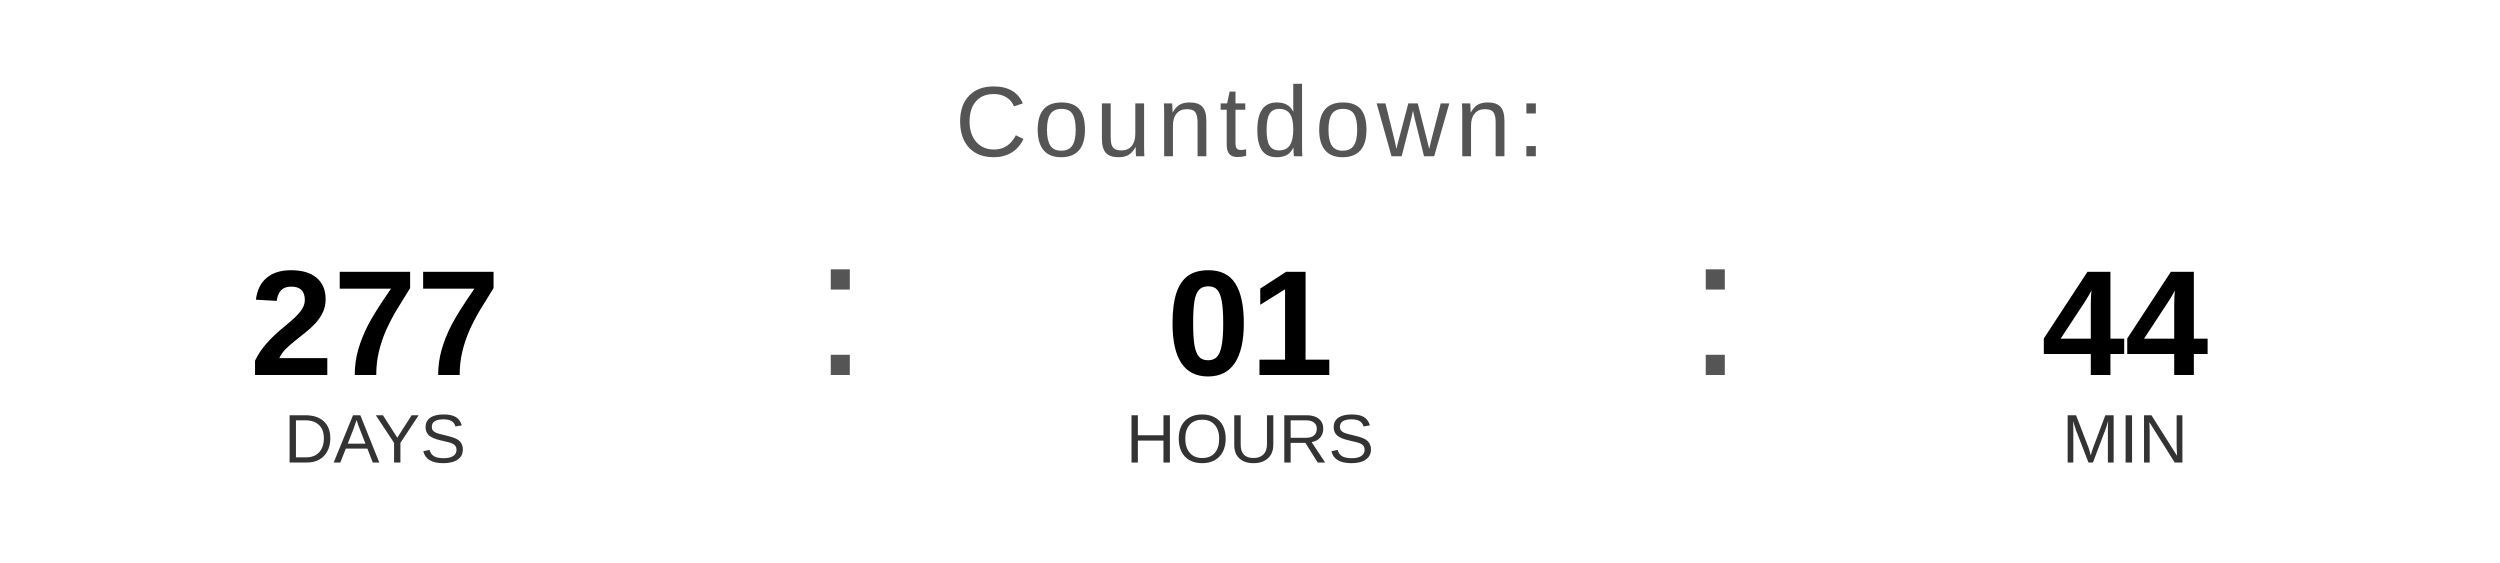
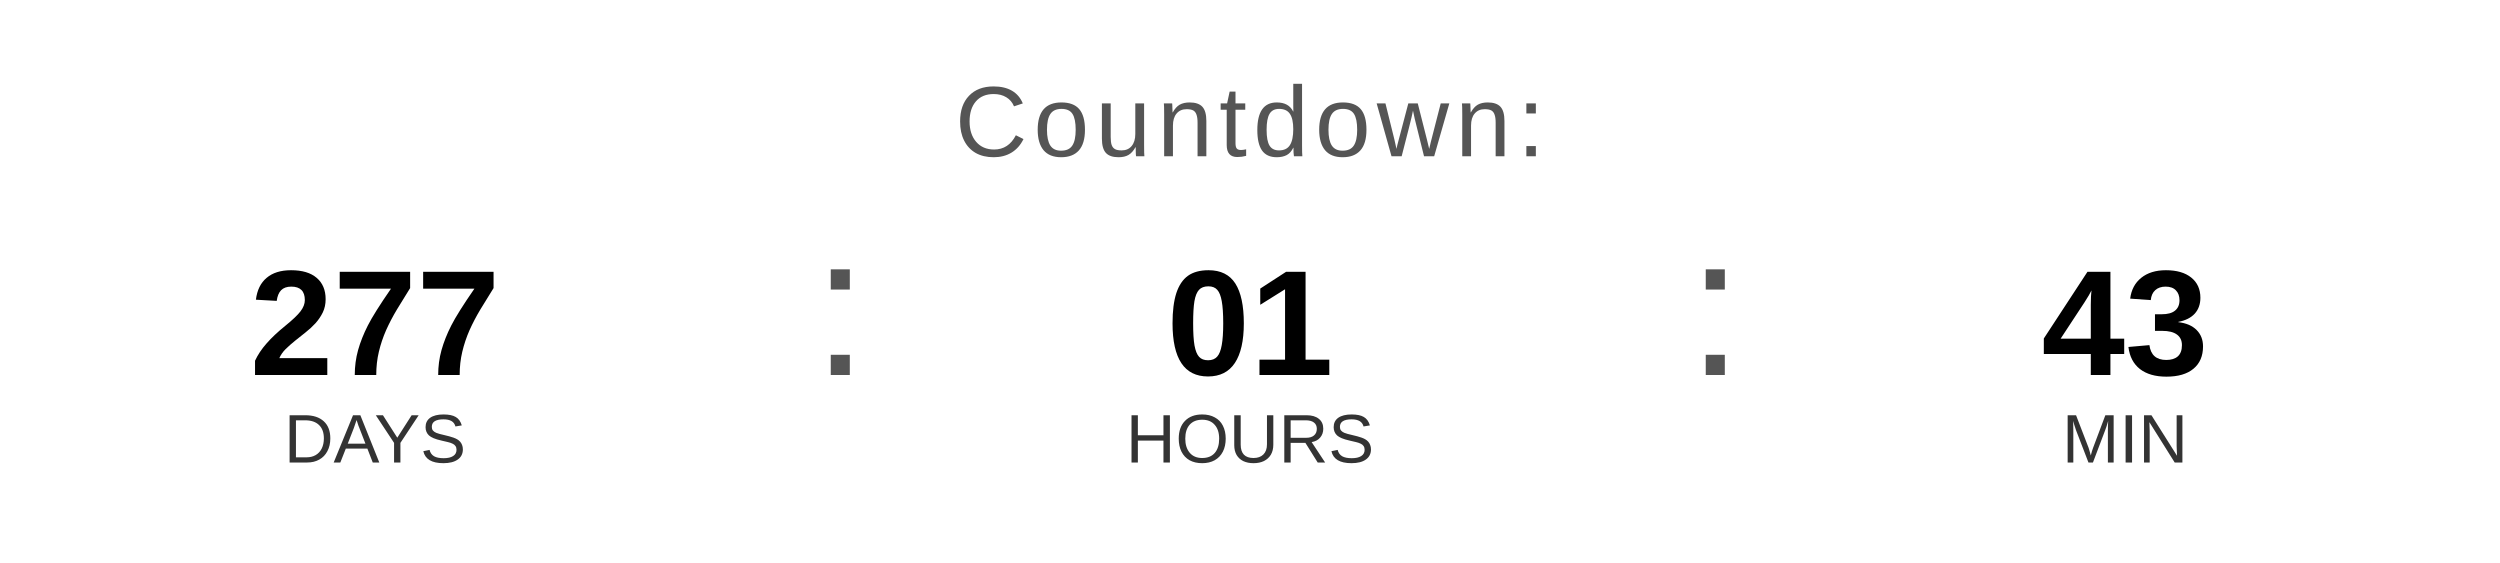
<svg xmlns="http://www.w3.org/2000/svg" width="400" height="90" viewBox="0 0 400 90">
  <text x="200" y="25" font-family="Arial, Helvetica, sans-serif" font-size="16" fill="#555555" text-anchor="middle" letter-spacing="1">
    Countdown:
  </text>
  <text x="60" y="60" font-family="Arial, Helvetica, sans-serif" font-size="24" font-weight="bold" fill="#000000" text-anchor="middle">277</text>
  <text x="60" y="74" font-family="Arial, Helvetica, sans-serif" font-size="11" fill="#333333" text-anchor="middle">DAYS</text>
  <text x="130" y="60" font-family="Arial, sans-serif" font-size="32" fill="#555555">:</text>
  <text x="200" y="60" font-family="Arial, Helvetica, sans-serif" font-size="24" font-weight="bold" fill="#000000" text-anchor="middle">01</text>
  <text x="200" y="74" font-family="Arial, Helvetica, sans-serif" font-size="11" fill="#333333" text-anchor="middle">HOURS</text>
  <text x="270" y="60" font-family="Arial, sans-serif" font-size="32" fill="#555555">:</text>
-   <text x="340" y="60" font-family="Arial, Helvetica, sans-serif" font-size="24" font-weight="bold" fill="#000000" text-anchor="middle">44</text>
+   <text x="340" y="60" font-family="Arial, Helvetica, sans-serif" font-size="24" font-weight="bold" fill="#000000" text-anchor="middle">43</text>
  <text x="340" y="74" font-family="Arial, Helvetica, sans-serif" font-size="11" fill="#333333" text-anchor="middle">MIN</text>
</svg>
